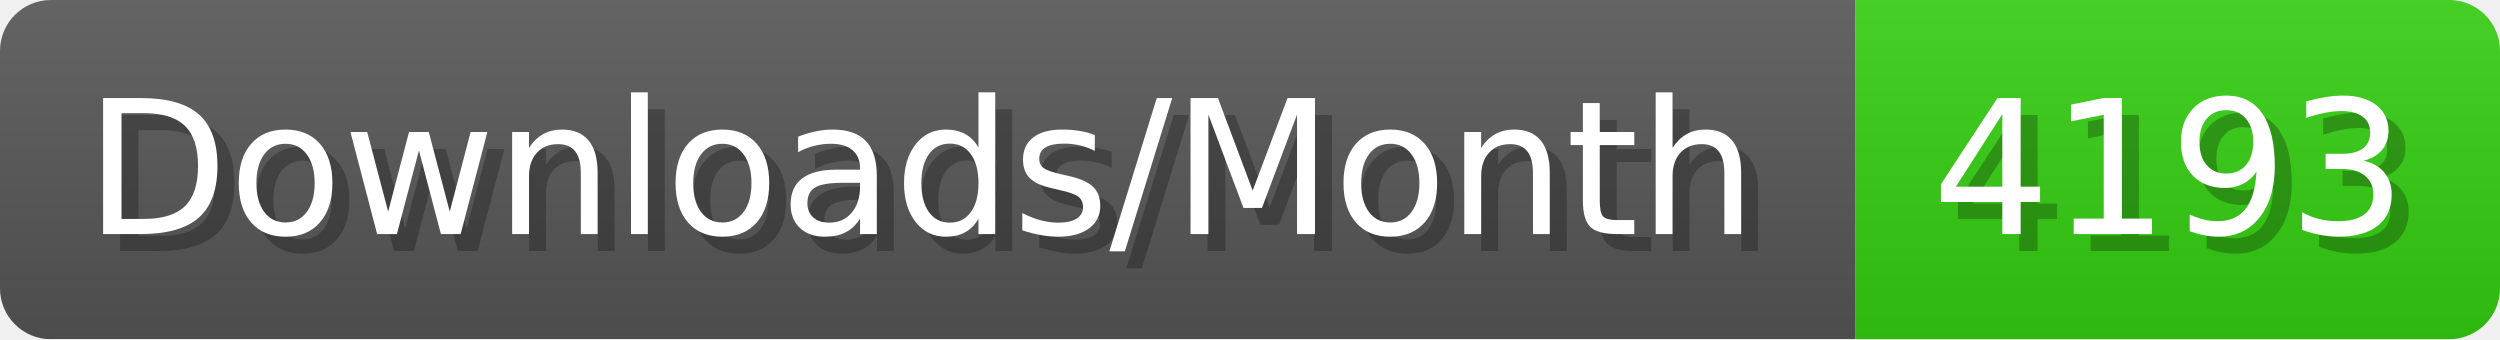
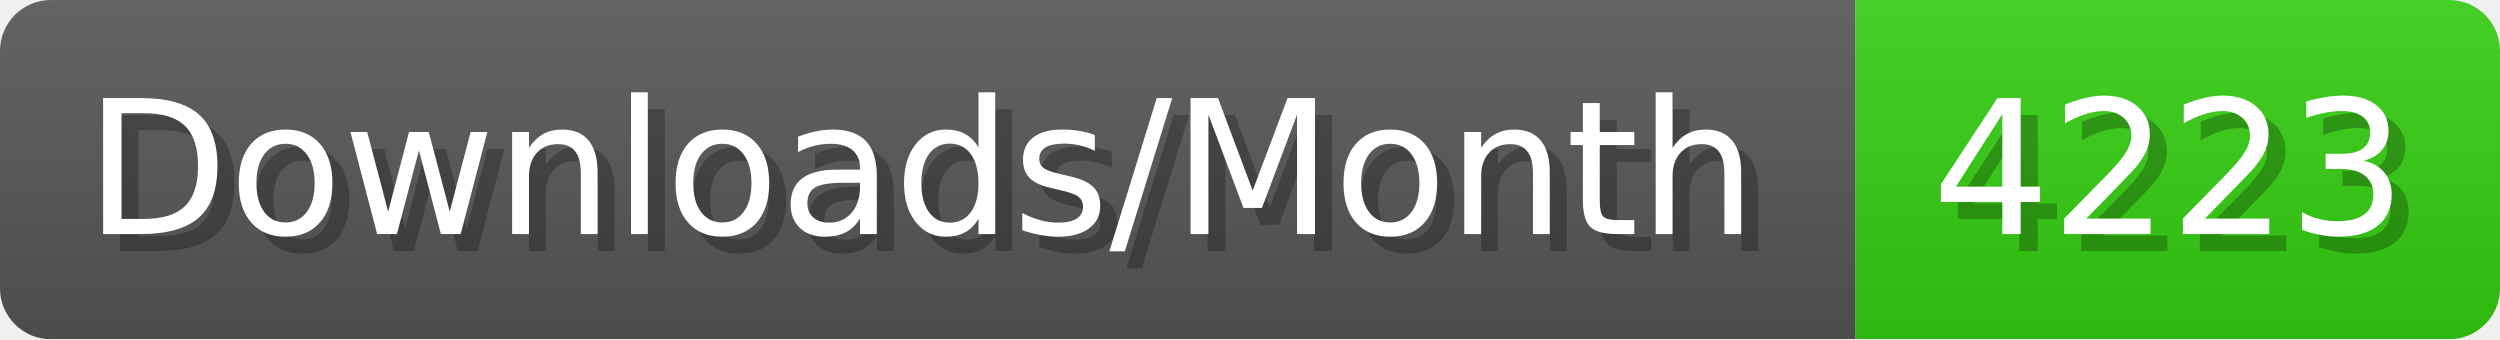
- <svg xmlns="http://www.w3.org/2000/svg" width="147.4" height="20" viewBox="0 0 1474 200" role="img" aria-label="Downloads/Month: 4193">
+ <svg xmlns="http://www.w3.org/2000/svg" width="147.4" height="20" viewBox="0 0 1474 200" role="img" aria-label="Downloads/Month: 4223">
  <linearGradient id="YlXUI" x2="0" y2="100%">
    <stop offset="0" stop-opacity=".1" stop-color="#EEE" />
    <stop offset="1" stop-opacity=".1" />
  </linearGradient>
  <mask id="JHhop">
    <rect width="1474" height="200" rx="30" fill="#FFF" />
  </mask>
  <g mask="url(#JHhop)">
    <rect width="1094" height="200" fill="#555" />
    <rect width="380" height="200" fill="#3C1" x="1094" />
    <rect width="1474" height="200" fill="url(#YlXUI)" />
  </g>
  <g aria-hidden="true" fill="#fff" text-anchor="start" font-family="Verdana,DejaVu Sans,sans-serif" font-size="110">
    <text x="60" y="148" textLength="994" fill="#000" opacity="0.25">Downloads/Month</text>
    <text x="50" y="138" textLength="994">Downloads/Month</text>
-     <text x="1149" y="148" textLength="280" fill="#000" opacity="0.25">4193</text>
-     <text x="1139" y="138" textLength="280">4193</text>
+     <text x="1149" y="148" textLength="280" fill="#000" opacity="0.25">4223</text>
+     <text x="1139" y="138" textLength="280">4223</text>
  </g>
</svg>
